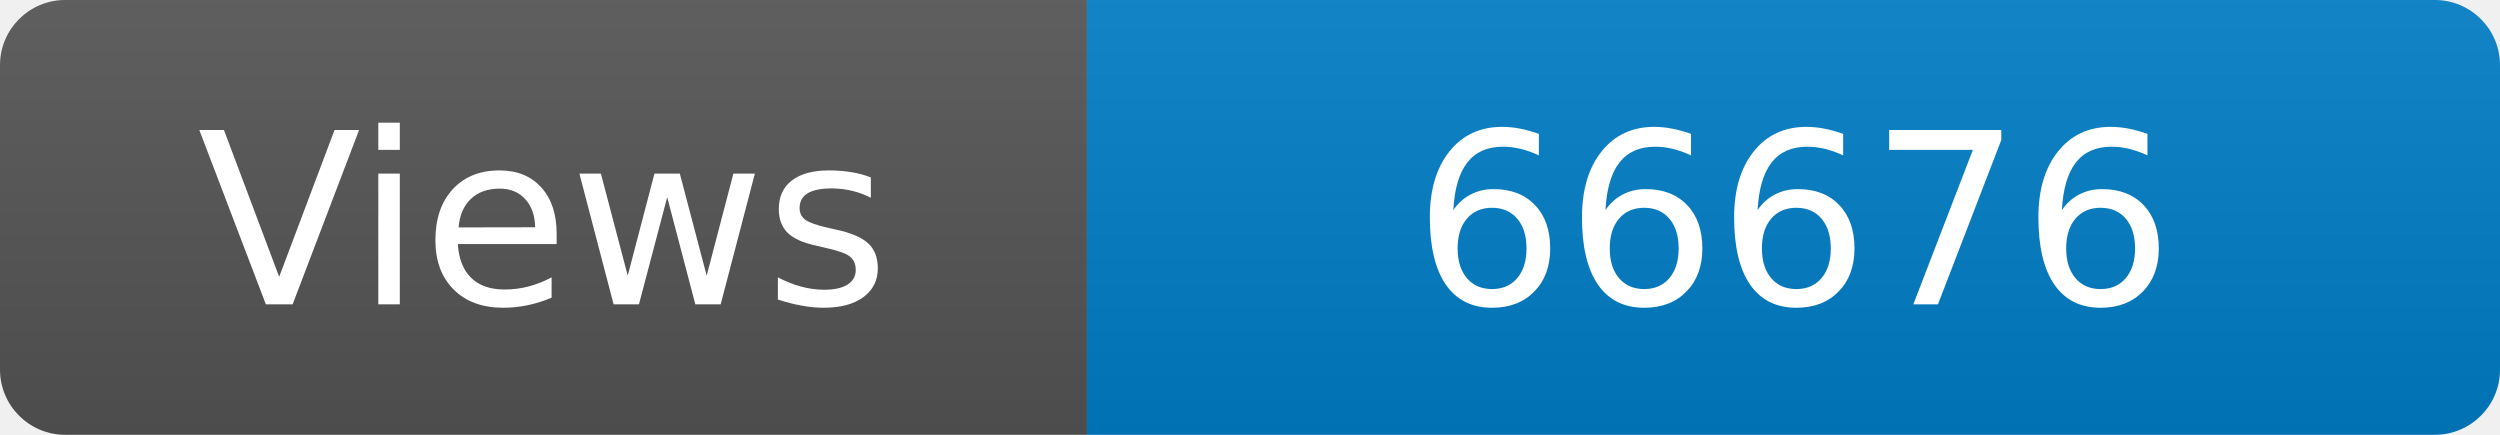
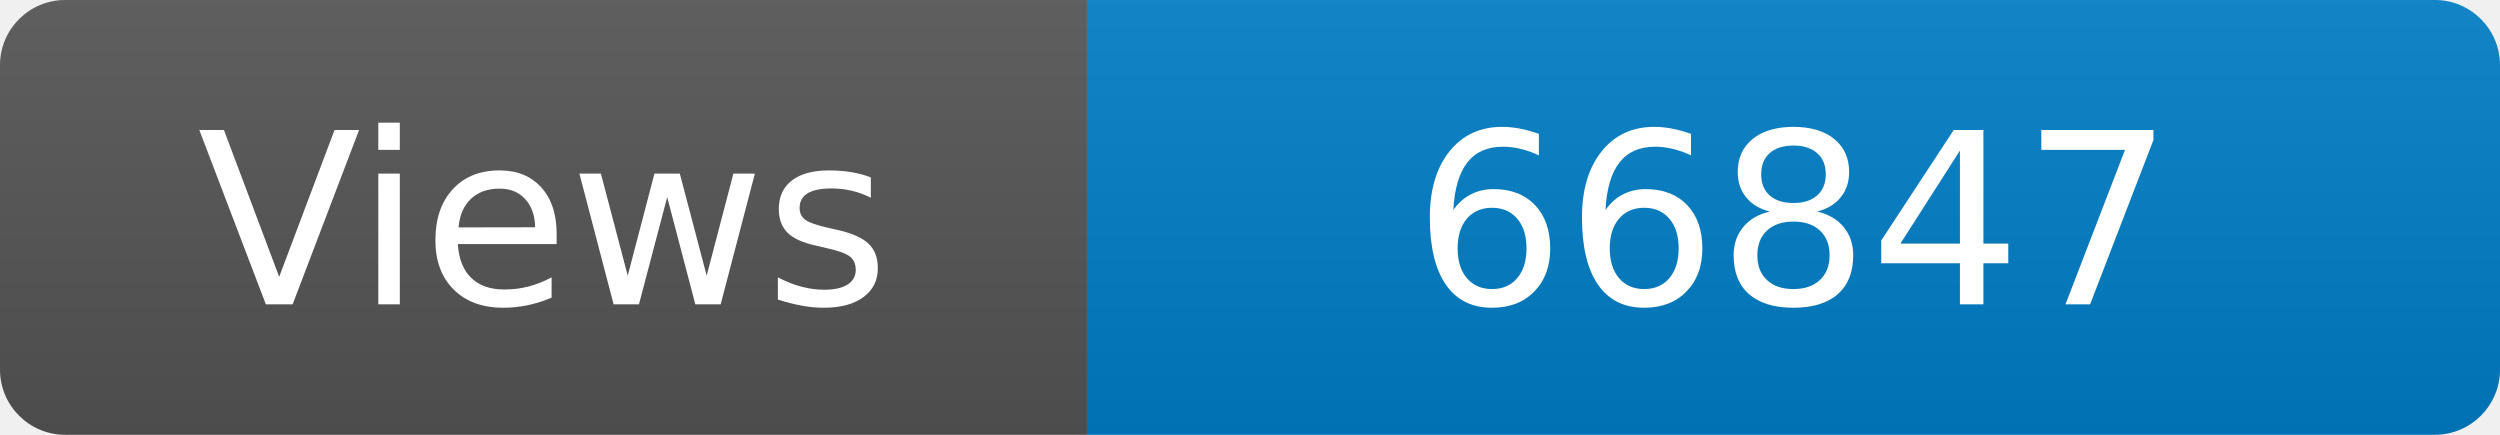
<svg xmlns="http://www.w3.org/2000/svg" width="115" height="20" role="img" aria-label="Maintained?: yes">
  <linearGradient id="s" x2="0" y2="100%">
    <stop offset="0" stop-color="#bbb" stop-opacity=".1" />
    <stop offset="1" stop-opacity=".1" />
  </linearGradient>
  <clipPath id="r">
    <rect width="115" height="20" rx="3" fill="#fff" />
  </clipPath>
  <g clip-path="url(#r)">
    <rect width="50" height="20" fill="#555" />
    <rect x="50" width="160" height="20" fill="#007ec6" />
    <rect width="115" height="20" fill="url(#s)" />
  </g>
  <g fill="#fff" text-anchor="middle" font-family="Verdana,Geneva,DejaVu Sans,sans-serif" font-size="110">
    <text x="250" y="140" transform="scale(.1)" fill="#fff">Views</text>
-     <text x="825" y="140" transform="scale(.1)" fill="#fff">66676</text>
+     <text x="825" y="140" transform="scale(.1)" fill="#fff">66847</text>
  </g>
</svg>
